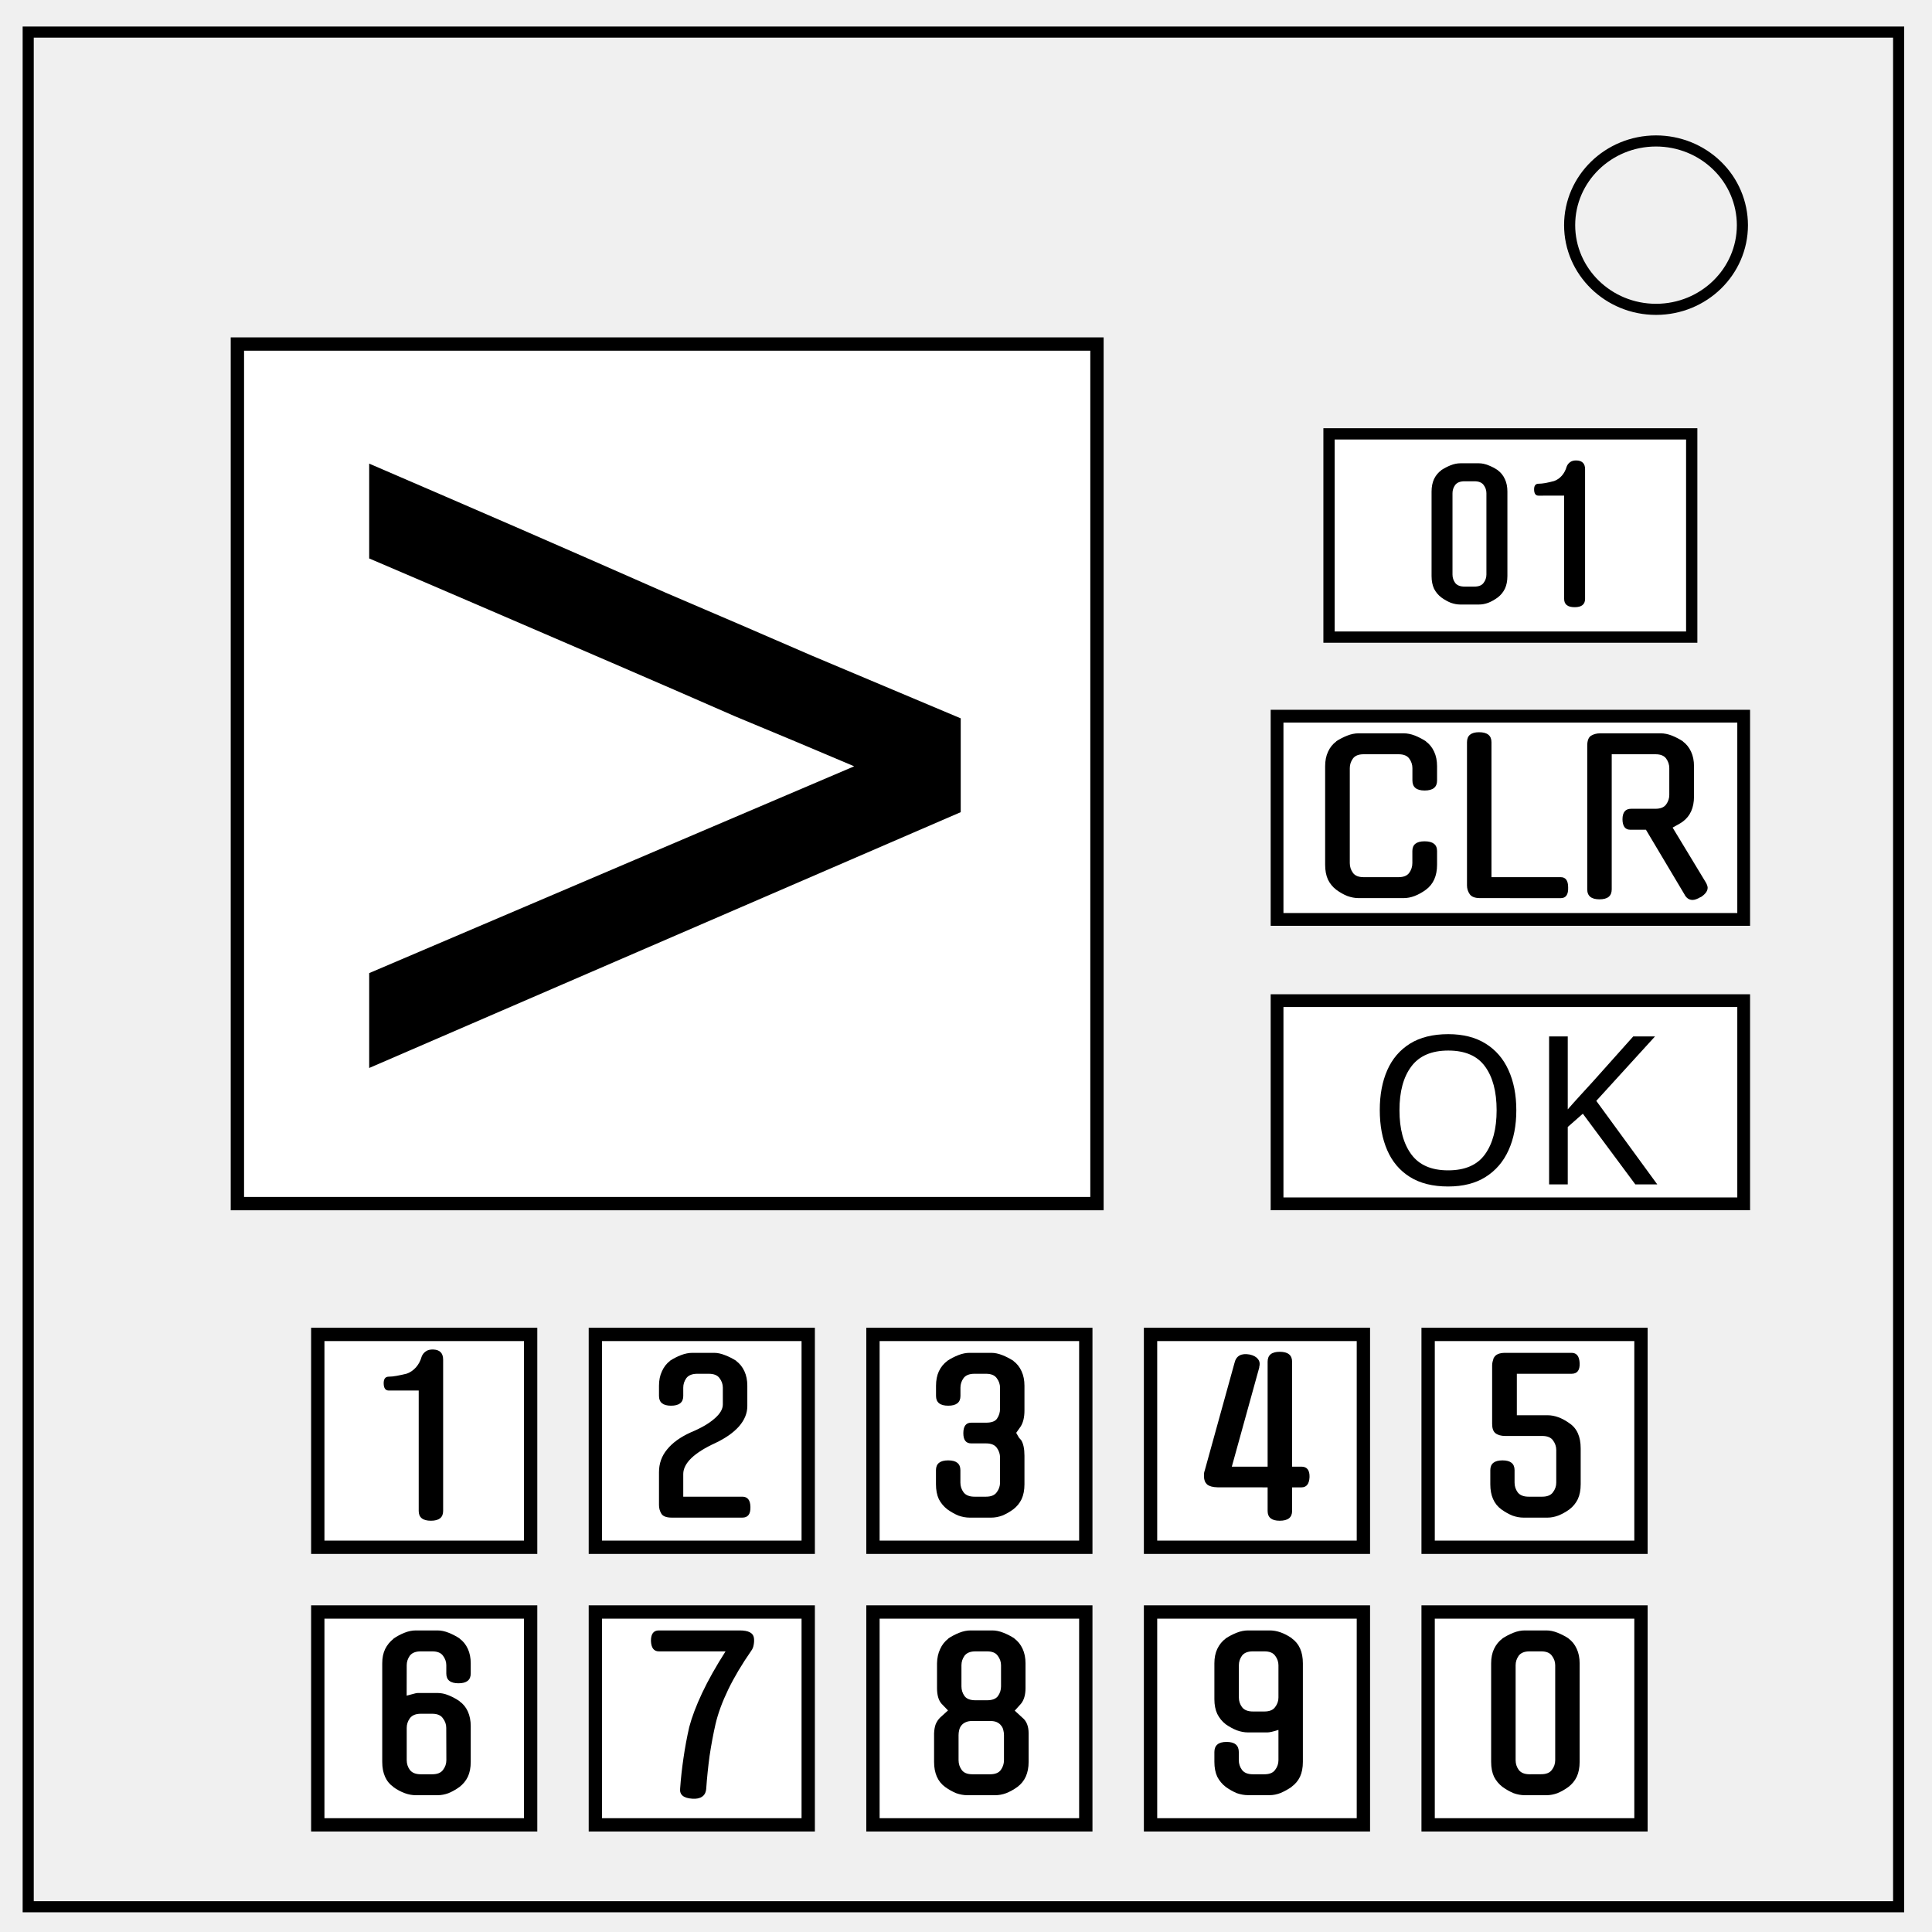
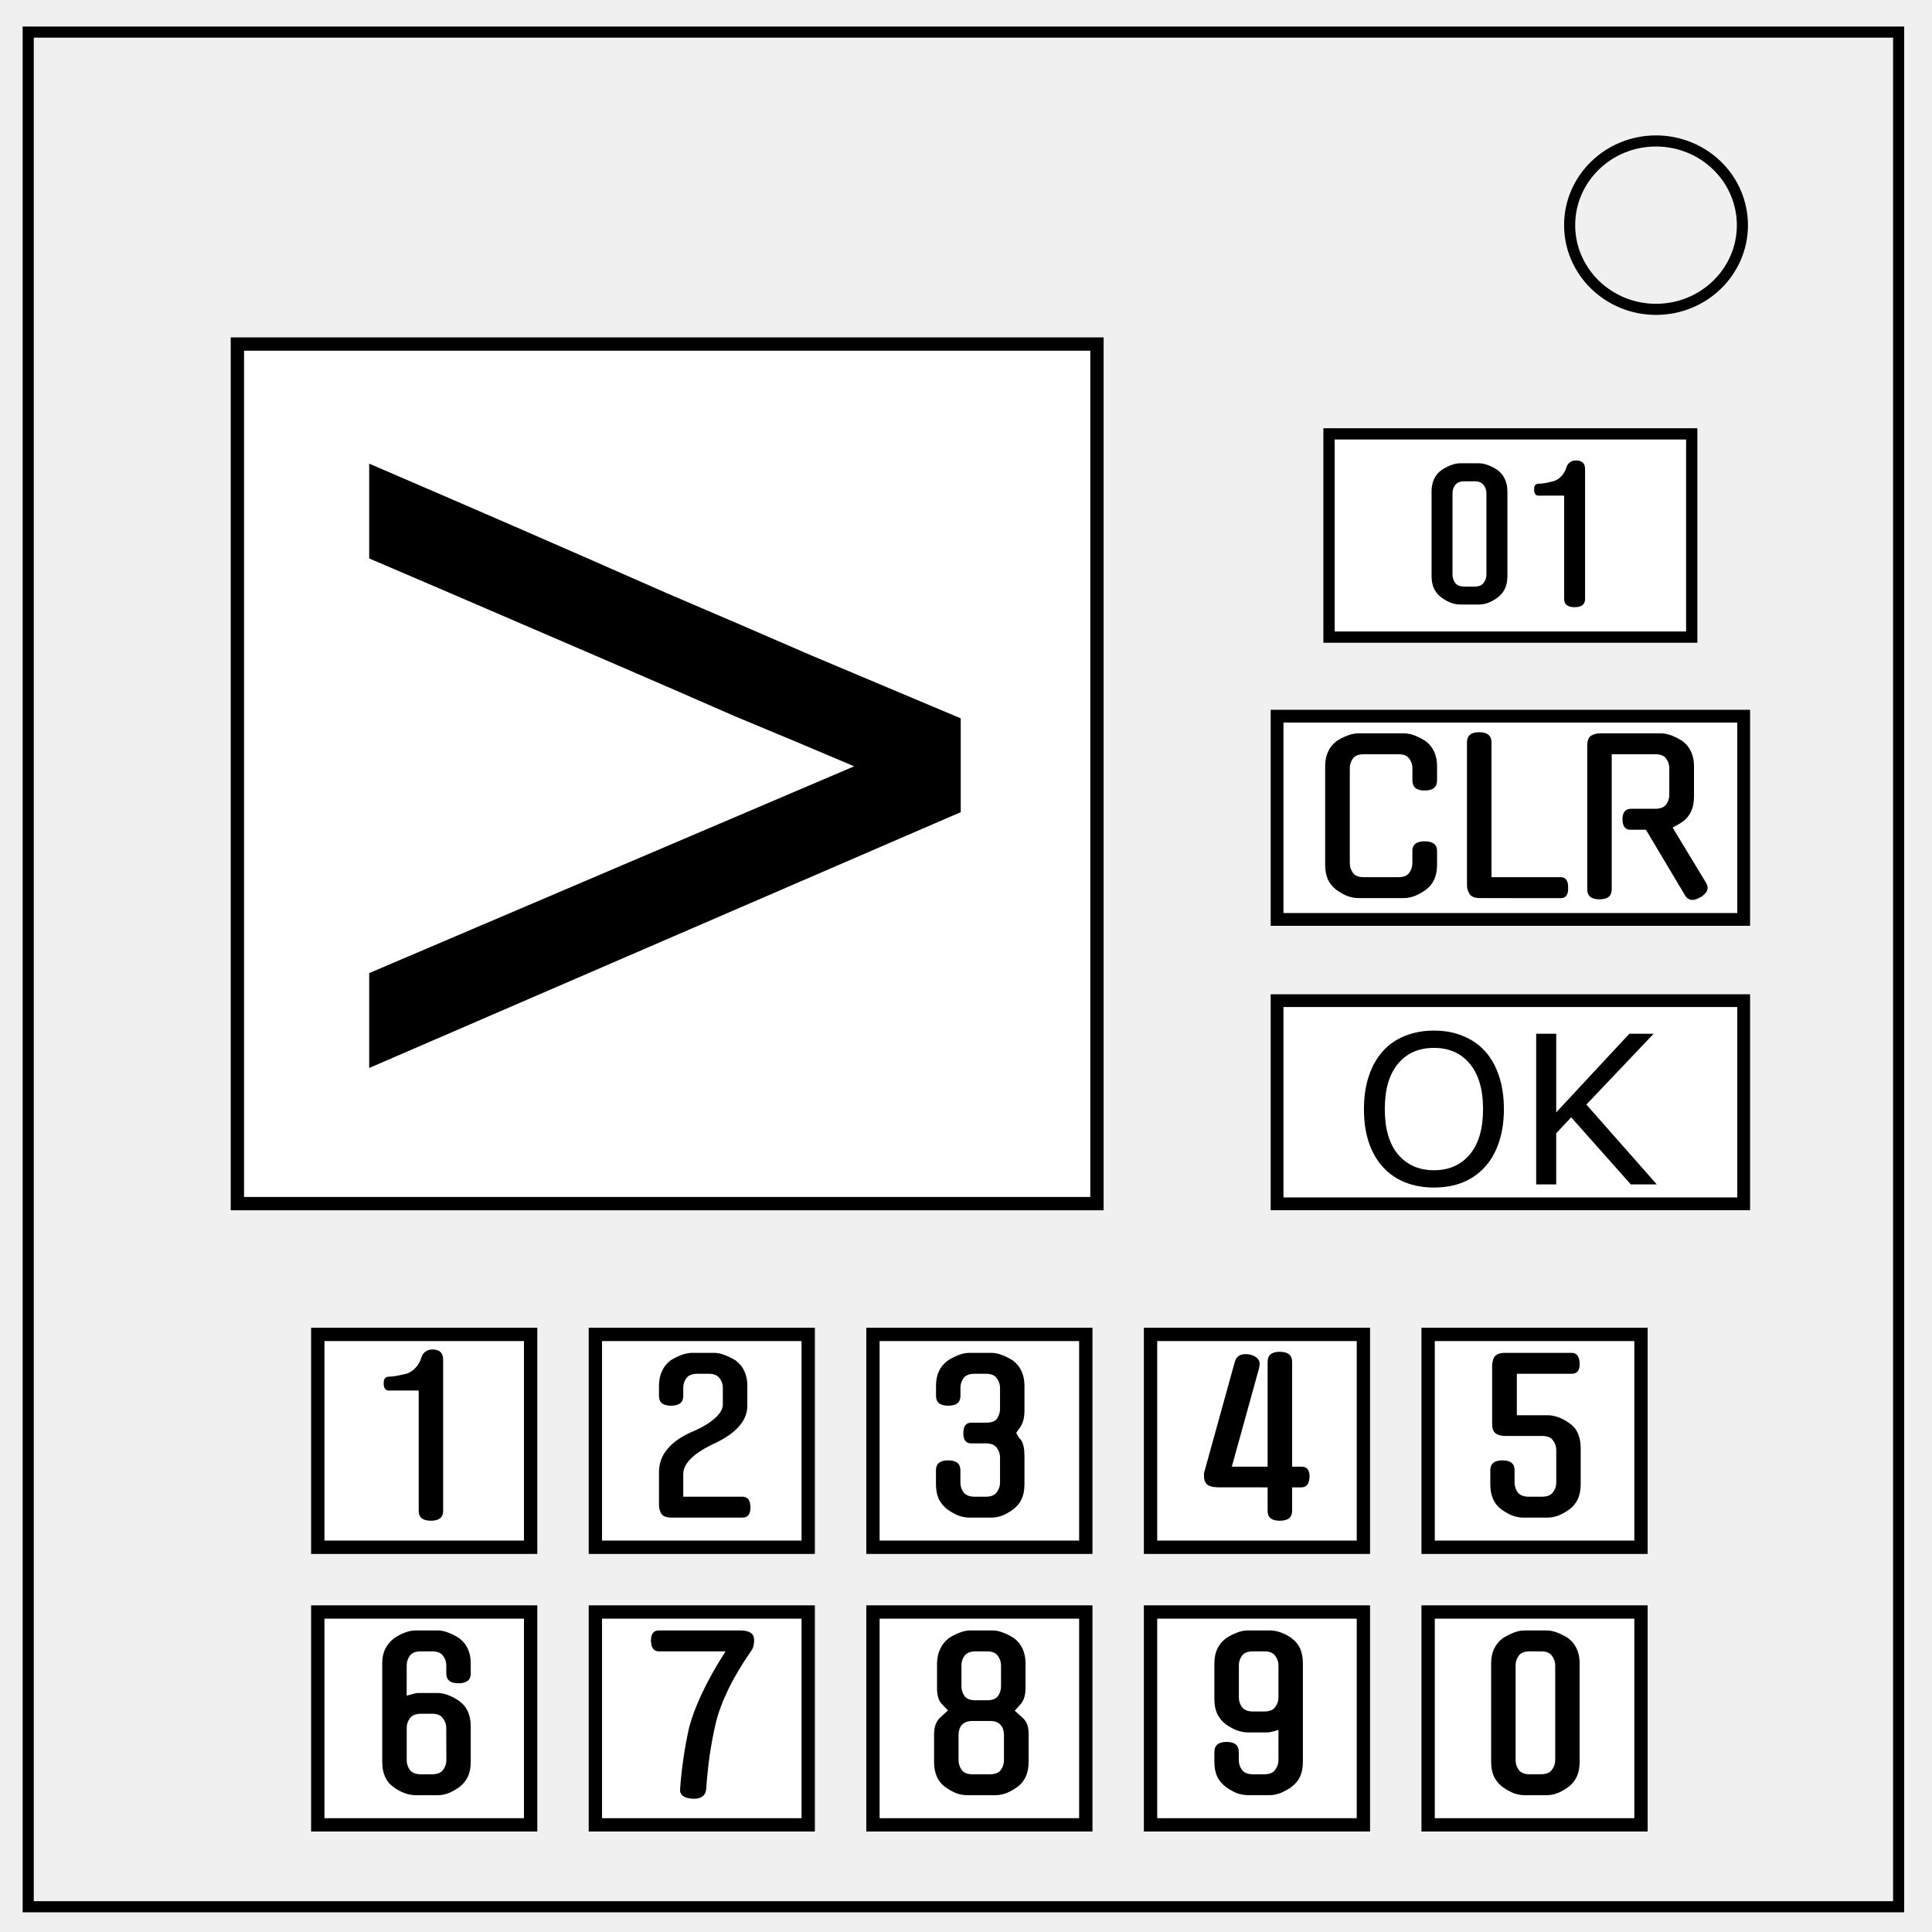
<svg xmlns="http://www.w3.org/2000/svg" viewBox="0 0 348 348" fill="none">
  <path d="M5.08 5.78h336.91v337.67H5.08z" stroke-width="2" stroke="#000" />
  <path d="M282.73 40.55c0-8.37 6.97-15.16 15.56-15.16 4.13 0 8.09 1.6 11 4.44a14.97 14.97 0 014.56 10.72c0 8.38-6.96 15.17-15.56 15.17-8.59 0-15.56-6.8-15.56-15.17z" stroke-width="2" stroke="#000" />
  <path fill="#fff" stroke="#000" stroke-width="2.4" d="M42.76 61.97h154.83V216.8H42.76z" />
-   <g style="line-height:1.25;-inkscape-font-specification:'Gugi, Normal';font-variant-ligatures:normal;font-variant-caps:normal;font-variant-numeric:normal;font-feature-settings:normal;text-align:start">
-     <path d="M66.5 192.37v-17.09l87.36-37.25q-10.37-4.41-21.5-9.02-10.95-4.8-22.08-9.6L88 109.81q-11.14-4.8-21.5-9.22V83.51q13.82 5.95 27.06 11.7 13.25 5.77 26.3 11.53 13.06 5.57 26.31 11.33 13.25 5.56 26.88 11.32v16.9z" aria-label="&gt;" font-weight="400" font-size="192" font-family="Gugi" letter-spacing="0" word-spacing="0" fill="#000" />
-   </g>
+   <path d="M66.5 192.37v-17.09l87.36-37.25q-10.37-4.41-21.5-9.02-10.95-4.8-22.08-9.6L88 109.81q-11.14-4.8-21.5-9.22V83.51q13.82 5.95 27.06 11.7 13.25 5.77 26.3 11.53 13.06 5.57 26.31 11.33 13.25 5.56 26.88 11.32v16.9z" aria-label="&gt;" font-weight="400" font-size="192" font-family="Gugi" letter-spacing="0" word-spacing="0" fill="#000" />
  <path fill="#fff" stroke="#000" stroke-width="2.03" d="M239.39 78.15h65.33v36.61h-65.33z" />
-   <path fill="#fff" stroke="#000" stroke-width="2.3" d="M230.03 129h84.05v36.61h-84.05zM230.03 180.24h84.05v36.6h-84.05z" />
-   <g aria-label="1" style="line-height:1.25;-inkscape-font-specification:'Gugi, Normal';font-variant-ligatures:normal;font-variant-caps:normal;font-variant-numeric:normal;font-feature-settings:normal;text-align:start" font-weight="400" font-size="32" font-family="Gugi" letter-spacing="0" word-spacing="0" fill="#000">
-     <path d="M266.4 83.45q.8 0 1.7.36.9.35 1.72.9h-.03q.83.6 1.28 1.6.45.95.45 2.23v15.2q0 1.35-.45 2.3-.45.93-1.28 1.57-.83.61-1.7.96-.86.32-1.7.32h-3.35q-.83 0-1.73-.32-.86-.35-1.7-.96-.83-.64-1.3-1.56-.45-.96-.45-2.3v-15.2q0-1.29.44-2.25.48-1 1.32-1.6h-.04q.84-.54 1.73-.9.9-.35 1.73-.35zm-.83 22.21q1.18 0 1.66-.67.51-.67.51-1.5V88.83q0-.8-.5-1.47-.49-.67-1.67-.67h-1.76q-1.19 0-1.7.67-.48.67-.48 1.47v14.66q0 .83.48 1.5.51.67 1.7.67zM277.13 89.28q-.77 0-.8-1.06-.03-1.09.8-1.09.51 0 1.22-.12.7-.13 1.57-.36.8-.28 1.4-.96.61-.7.87-1.63.19-.51.64-.83.45-.32 1.18-.29 1.5.07 1.5 1.57v23.36q0 1.5-1.88 1.5-1.89 0-1.89-1.5v-18.6z" />
-   </g>
-   <g aria-label="CLR" style="line-height:1.25;-inkscape-font-specification:'Gugi, Normal';font-variant-ligatures:normal;font-variant-caps:normal;font-variant-numeric:normal;font-feature-settings:normal;text-align:start" font-weight="400" font-size="37.33" font-family="Gugi" letter-spacing="0" word-spacing="0" fill="#000">
-     <path d="M258.85 155.76q0 3.02-2.02 4.51-.97.71-2.02 1.12-1 .38-1.98.38h-8.13q-.97 0-2.02-.38-1-.4-1.98-1.12-.97-.74-1.5-1.83-.51-1.12-.51-2.68v-17.74q0-1.5.52-2.61.52-1.16 1.5-1.87h-.05q.97-.63 2.02-1.04 1.05-.41 2.02-.41h8.13q.98 0 2.02.4 1.05.42 2.02 1.05h-.04q.97.71 1.5 1.87.52 1.12.52 2.61v2.58q0 1.79-2.24 1.79-2.2 0-2.2-1.8v-2.23q0-.94-.57-1.72-.56-.78-1.94-.78h-6.27q-1.38 0-1.94.78t-.56 1.72v17.1q0 .97.56 1.75.56.79 1.94.79h6.27q1.38 0 1.94-.79.56-.78.56-1.75v-2.17q0-1.75 2.2-1.75 2.25 0 2.25 1.75zM266.6 161.77q-1.39 0-1.87-.71-.49-.71-.49-1.57v-25.8q0-1.8 2.17-1.8 2.24 0 2.24 1.8V158h12.47q1.34 0 1.34 1.83.08 1.95-1.34 1.95zM296.47 149.45h-2.88q-.63 0-1-.49-.34-.52-.34-1.38 0-1.9 1.56-1.9h4.37q1.38 0 1.94-.79.56-.78.56-1.72v-4.81q0-.94-.56-1.72t-1.94-.78h-7.87v24.34q0 1.79-2.2 1.79-2.21 0-2.21-1.8v-25.86q0-1.35.67-1.8.71-.44 1.68-.44h10.87q.97 0 2.01.4 1.05.42 2.02 1.05h-.04q.97.71 1.5 1.87.52 1.12.52 2.61v5.45q0 3.03-2.02 4.52-.41.3-.9.56-.44.26-.93.52l5.97 9.86q.12.19.23.48.11.3.11.49 0 .9-1.27 1.72v-.04q-.86.52-1.45.52-.86 0-1.39-.86l.04.04z" />
-   </g>
-   <text style="line-height:1.25;-inkscape-font-specification:'Gugi, Normal';font-variant-ligatures:normal;font-variant-caps:normal;font-variant-numeric:normal;font-feature-settings:normal;text-align:start" x="246.25" y="213.34" font-weight="400" font-size="37.33" font-family="Gugi" letter-spacing="0" word-spacing="0" fill="#000">
-     <tspan x="246.25" y="213.34">OK</tspan>
-   </text>
+   <path fill="#fff" stroke="#000" stroke-width="2.3" d="M230.03 129h84.05v36.61h-84.05zm0 51.24h84.05v36.6h-84.05z" />
+   <path d="M266.4 83.45q.8 0 1.7.36.9.35 1.72.9h-.03q.83.6 1.28 1.6.45.95.45 2.23v15.2q0 1.35-.45 2.3-.45.93-1.28 1.57-.83.61-1.7.96-.86.32-1.7.32h-3.35q-.83 0-1.73-.32-.86-.35-1.7-.96-.83-.64-1.3-1.56-.45-.96-.45-2.3v-15.2q0-1.29.44-2.25.48-1 1.32-1.6h-.04q.84-.54 1.73-.9.9-.35 1.73-.35zm-.83 22.21q1.18 0 1.66-.67.51-.67.51-1.5V88.83q0-.8-.5-1.47-.49-.67-1.67-.67h-1.76q-1.19 0-1.7.67-.48.67-.48 1.47v14.66q0 .83.48 1.5.51.67 1.7.67zm11.56-16.38q-.77 0-.8-1.06-.03-1.09.8-1.09.51 0 1.22-.12.7-.13 1.57-.36.8-.28 1.4-.96.61-.7.87-1.63.19-.51.64-.83.45-.32 1.18-.29 1.5.07 1.5 1.57v23.36q0 1.5-1.88 1.5-1.89 0-1.89-1.5v-18.6z" aria-label="1" font-weight="400" font-size="32" font-family="Gugi" letter-spacing="0" word-spacing="0" fill="#000" />
+   <path d="M258.85 155.76q0 3.02-2.02 4.51-.97.71-2.02 1.12-1 .38-1.98.38h-8.13q-.97 0-2.02-.38-1-.4-1.98-1.12-.97-.74-1.5-1.83-.51-1.12-.51-2.68v-17.74q0-1.5.52-2.61.52-1.16 1.5-1.87h-.05q.97-.63 2.02-1.04 1.05-.41 2.02-.41h8.13q.98 0 2.02.4 1.05.42 2.02 1.05h-.04q.97.71 1.5 1.87.52 1.12.52 2.61v2.58q0 1.79-2.24 1.79-2.2 0-2.2-1.8v-2.23q0-.94-.57-1.72-.56-.78-1.94-.78h-6.27q-1.38 0-1.94.78t-.56 1.72v17.1q0 .97.56 1.75.56.79 1.94.79h6.27q1.38 0 1.94-.79.56-.78.56-1.75v-2.17q0-1.75 2.2-1.75 2.25 0 2.25 1.75zm7.75 6.01q-1.39 0-1.87-.71-.49-.71-.49-1.57v-25.8q0-1.8 2.17-1.8 2.24 0 2.24 1.8V158h12.47q1.34 0 1.34 1.83.08 1.95-1.34 1.95zm29.87-12.32h-2.88q-.63 0-1-.49-.34-.52-.34-1.38 0-1.9 1.56-1.9h4.37q1.38 0 1.94-.79.56-.78.56-1.72v-4.81q0-.94-.56-1.72t-1.94-.78h-7.87v24.34q0 1.79-2.2 1.79-2.21 0-2.21-1.8v-25.86q0-1.35.67-1.8.71-.44 1.68-.44h10.87q.97 0 2.01.4 1.05.42 2.02 1.05h-.04q.97.71 1.5 1.87.52 1.12.52 2.61v5.45q0 3.03-2.02 4.52-.41.3-.9.56-.44.26-.93.52l5.97 9.86q.12.19.23.48.11.3.11.49 0 .9-1.27 1.72v-.04q-.86.52-1.45.52-.86 0-1.39-.86l.04.04z" aria-label="CLR" font-weight="400" font-size="37.33" font-family="Gugi" letter-spacing="0" word-spacing="0" fill="#000" />
+   <path d="M298.43 213.34h-4.684l-10.736-12.085-2.698 2.88v9.205h-3.609V186.2h3.61v14.162l13.178-14.163h4.374l-12.121 12.76zm-30.968-24.024q1.658 1.823 2.533 4.466.893 2.643.893 5.997t-.91 6.015q-.894 2.643-2.516 4.41-1.677 1.842-3.974 2.771-2.278.93-5.213.93-2.862 0-5.213-.948-2.333-.948-3.974-2.752-1.64-1.805-2.533-4.43-.875-2.624-.875-5.996 0-3.318.875-5.942.875-2.643 2.552-4.52 1.604-1.787 3.973-2.735 2.388-.948 5.195-.948 2.916 0 5.231.966 2.333.948 3.956 2.716zm-.328 10.463q0-5.286-2.37-8.148-2.37-2.88-6.47-2.88-4.138 0-6.508 2.88-2.351 2.862-2.351 8.148 0 5.34 2.406 8.184 2.406 2.825 6.452 2.825 4.047 0 6.435-2.825 2.406-2.844 2.406-8.184z" aria-label="OK" font-weight="400" font-size="37.33" font-family="Gugi" letter-spacing="0" word-spacing="0" fill="#000" />
  <path fill="#fff" stroke="#000" stroke-width="2.4" d="M57.24 240.36h38.34v38.34H57.24z" />
  <path d="M70.04 250.47q-.9 0-.93-1.23-.04-1.27.93-1.27.6 0 1.42-.15t1.83-.4q.93-.34 1.64-1.13.71-.82 1.01-1.9.22-.6.75-.97.52-.38 1.38-.34 1.75.08 1.75 1.83v27.25q0 1.76-2.2 1.76t-2.2-1.76v-21.69z" aria-label="1" font-weight="400" font-size="37.33" font-family="Gugi" letter-spacing="0" word-spacing="0" fill="#000" />
  <path fill="#fff" stroke="#000" stroke-width="2.4" d="M107.24 240.36h38.34v38.34h-38.34z" />
  <path d="M128.63 243.68q.9 0 1.94.41 1.09.41 2.06 1.04h-.04q.97.71 1.5 1.87.52 1.12.52 2.61v3.66q0 1.94-1.5 3.66-1.49 1.68-4.25 2.99-2.84 1.3-4.33 2.72-1.46 1.42-1.46 2.88v4.07h10.64q1.42 0 1.46 1.83.07 1.94-1.46 1.94h-12.7q-1.41 0-1.86-.67-.45-.71-.45-1.6v-5.9q0-2.36 1.46-4.11 1.45-1.8 4.25-3.07 2.77-1.15 4.26-2.46 1.53-1.3 1.53-2.58v-3.02q0-.93-.6-1.72-.56-.78-1.94-.78h-2.05q-1.38 0-1.98.78-.56.79-.56 1.72v1.5q0 1.75-2.2 1.75-2.17 0-2.17-1.76v-1.83q0-1.49.53-2.6.52-1.17 1.45-1.88h-.04q.97-.63 2.02-1.04 1.08-.41 2.05-.41z" aria-label="2" font-weight="400" font-size="37.33" font-family="Gugi" letter-spacing="0" word-spacing="0" fill="#000" />
  <path fill="#fff" stroke="#000" stroke-width="2.4" d="M157.24 240.36h38.34v38.34h-38.34z" />
  <path d="M174.64 273.36q-.97 0-2.02-.37-1-.42-1.98-1.12-.97-.75-1.53-1.83-.52-1.12-.52-2.7v-2.53q0-1.76 2.2-1.76t2.2 1.76v2.24q0 .97.57 1.75.6.79 1.97.79h2.06q1.38 0 1.94-.79.6-.78.6-1.75v-4.52q0-.93-.56-1.72-.56-.82-1.98-.82h-2.65q-1.42 0-1.42-1.83 0-1.9 1.42-1.9h2.65q1.53 0 2.01-.75.53-.78.53-1.75v-3.8q0-.94-.6-1.73-.56-.78-1.94-.78h-2.06q-1.38 0-1.97.78-.56.79-.56 1.72v1.5q0 1.75-2.2 1.75t-2.2-1.76v-1.83q0-1.49.51-2.6.56-1.17 1.53-1.88h-.03q.97-.63 2.01-1.04 1.05-.41 2.02-.41h3.92q.93 0 1.98.41 1.04.41 2.01 1.04h-.03q.97.71 1.49 1.87.52 1.12.52 2.61v4.45q0 1.79-.67 2.87l-.45.64q-.22.33-.37.52l.52.9.37.4q.6.94.6 2.84v5.12q0 1.57-.52 2.69-.52 1.08-1.5 1.83-.96.7-1.97 1.12-1.01.37-1.98.37z" aria-label="3" font-weight="400" font-size="37.33" font-family="Gugi" letter-spacing="0" word-spacing="0" fill="#000" />
-   <path fill="#fff" stroke="#000" stroke-width="2.4" d="M207.24 240.36h38.34v38.34h-38.34zM257.24 240.36h38.34v38.34h-38.34z" />
+   <path fill="#fff" stroke="#000" stroke-width="2.4" d="M207.24 240.36h38.34v38.34h-38.34zm50 0h38.34v38.34h-38.34z" />
  <path d="M219.3 267.9q-1.27-.03-1.87-.51-.56-.53-.56-1.42v-.56q.04-.3.12-.49l5.37-19.41q.45-1.94 2.73-1.53 1.04.22 1.49.82.49.56.22 1.5l.04-.04-4.96 17.92h6.45v-18.9q0-1.79 2.17-1.79 2.24 0 2.24 1.8v18.89h1.68q1.5 0 1.46 1.86-.08 1.87-1.46 1.87h-1.68v4.25q0 1.76-2.24 1.76-2.17 0-2.17-1.76v-4.25z" aria-label="4" font-weight="400" font-size="37.33" font-family="Gugi" letter-spacing="0" word-spacing="0" fill="#000" />
  <path d="M274.41 273.36q-.97 0-2.01-.37-1-.42-1.98-1.12-1.98-1.46-1.98-4.52v-2.54q0-1.76 2.2-1.76 2.17 0 2.17 1.76v2.24q0 .97.56 1.75.6.79 1.98.79h2.42q1.39 0 1.95-.79.6-.78.6-1.75v-5.86q0-.94-.57-1.72-.56-.82-1.98-.82h-6.64q-1.12 0-1.76-.49-.6-.48-.6-1.68v-10.56q0-.3.08-.64.08-.33.23-.78v.08q.44-.9 2.05-.9h11.95q1.38 0 1.45 1.87.08 1.9-1.45 1.9h-9.86v7.47h5.53q1.94 0 3.95 1.45 2.02 1.35 2.02 4.52v6.46q0 1.57-.52 2.69-.53 1.08-1.5 1.83-.97.7-2.01 1.12-1.01.37-1.94.37z" aria-label="5" font-weight="400" font-size="37.33" font-family="Gugi" letter-spacing="0" word-spacing="0" fill="#000" />
-   <path fill="#fff" stroke="#000" stroke-width="2.4" d="M107.24 290.36h38.34v38.34h-38.34zM57.24 290.36h38.34v38.34H57.24zM207.24 290.36h38.34v38.34h-38.34zM257.24 290.36h38.34v38.34h-38.34zM157.24 290.36h38.34v38.34h-38.34z" />
+   <path fill="#fff" stroke="#000" stroke-width="2.4" d="M107.24 290.36h38.34v38.34h-38.34zm-50 0h38.34v38.34H57.24zm150 0h38.34v38.34h-38.34zm50 0h38.34v38.34h-38.34zm-100 0h38.34v38.34h-38.34z" />
  <path d="M80.38 311.23q0-.94-.6-1.72-.55-.82-1.94-.82H75.8q-1.38 0-1.98.82-.56.78-.56 1.72v5.82q0 .97.56 1.75.6.79 1.98.79h2.05q1.39 0 1.95-.79.6-.78.6-1.75zm-7.13-5.8q.71-.21 1.23-.33.53-.15.75-.15h3.59q.97 0 1.97.41 1.05.42 2.02 1.09h-.04q.97.67 1.5 1.83.52 1.15.52 2.65v6.42q0 1.57-.52 2.69-.53 1.08-1.5 1.83-.97.7-1.98 1.12-1 .37-1.97.37H74.9q-1.95 0-4.04-1.46h.04q-2.05-1.42-2.05-4.55v-17.73q0-1.5.52-2.58.56-1.12 1.53-1.87h-.04q.97-.67 2.02-1.08 1.04-.41 2.02-.41h3.92q.93 0 1.97.41 1.05.41 2.02 1.05h-.04q.97.7 1.5 1.86.52 1.12.52 2.62v1.82q0 1.76-2.2 1.76t-2.2-1.76v-1.49q0-.93-.6-1.72-.56-.78-1.95-.78H75.8q-1.38 0-1.98.78-.56.79-.56 1.72z" aria-label="6" font-weight="400" font-size="37.33" font-family="Gugi" letter-spacing="0" word-spacing="0" fill="#000" />
  <path d="M135.32 297.34q-2.54 3.66-4.15 6.98-1.6 3.32-2.28 6.2-.63 2.76-1.08 5.78-.4 2.99-.6 5.86-.07 1.01-.74 1.46-.64.45-1.76.37-2.39-.15-2.2-1.83.19-2.72.6-5.48.4-2.8 1.04-5.6.71-2.7 2.32-6.13 1.64-3.47 4.22-7.5h-12.02q-1.35 0-1.42-1.9 0-1.87 1.42-1.87h14.56q2.38 0 2.57 1.34.08.6-.04 1.23-.1.64-.44 1.09z" aria-label="7" font-weight="400" font-size="37.33" font-family="Gugi" letter-spacing="0" word-spacing="0" fill="#000" />
  <path d="M168.25 312.23q.04-1 .3-1.68.3-.7.82-1.2l1.39-1.26-1.16-1.2q-.82-.93-.82-2.83v-4.45q.03-1.45.56-2.57.52-1.16 1.5-1.9h-.05q.97-.64 2.02-1.05 1.04-.41 2.02-.41h3.92q.93 0 1.97.41 1.05.41 2.02 1.04h-.04q.97.71 1.5 1.87.52 1.12.52 2.61v4.45q0 1.83-.82 2.83l-1.12 1.24 1.38 1.27q1.12.9 1.12 2.83v5.12q0 3.02-2.02 4.52-.97.7-2.01 1.12-1.01.37-1.98.37h-5.04q-.97 0-2.02-.37-1-.42-1.98-1.12-1.98-1.46-1.98-4.52zm4.93-8.47q0 .97.56 1.75.56.75 1.98.75h2.05q1.42 0 1.98-.75.56-.78.56-1.75v-3.8q0-.94-.6-1.73-.55-.78-1.94-.78h-2.05q-1.38 0-1.98.78-.56.79-.56 1.72zm-.52 13.29q0 .97.56 1.75.56.79 1.94.79h3.17q1.39 0 1.95-.79.56-.78.56-1.75v-4.52q0-.45-.12-.9-.1-.48-.4-.82-.27-.37-.75-.6-.49-.22-1.24-.22h-3.17q-.75 0-1.23.23-.49.22-.78.6-.27.33-.38.82-.11.44-.11.9z" aria-label="8" font-weight="400" font-size="37.33" font-family="Gugi" letter-spacing="0" word-spacing="0" fill="#000" />
  <path d="M234.68 317.35q0 1.57-.52 2.69-.52 1.08-1.5 1.79h.04q-.97.67-2.01 1.12-1.01.4-1.98.4h-3.92q-.97 0-2.02-.36-1-.42-1.98-1.12-.97-.75-1.53-1.83-.52-1.12-.52-2.7v-1.75q0-1.83 2.2-1.83t2.2 1.83v1.46q0 .97.57 1.75.6.79 1.97.79h2.06q1.38 0 1.94-.79.6-.78.6-1.75v-5.45q-1.42.45-1.98.45h-3.51q-.97 0-2.02-.38-1-.4-1.98-1.08-.97-.75-1.53-1.87-.52-1.12-.52-2.65v-6.46q0-1.49.52-2.6.56-1.17 1.53-1.88h-.03q.97-.63 2.01-1.04 1.05-.41 2.02-.41h3.92q1.94 0 4 1.42h-.04q2.01 1.42 2.01 4.51zm-4.4-17.4q0-.93-.6-1.72-.56-.78-1.94-.78h-2.06q-1.38 0-1.97.78-.56.79-.56 1.72v5.82q0 .94.56 1.72.6.79 1.97.79h2.06q1.38 0 1.94-.79.6-.78.6-1.72z" aria-label="9" font-weight="400" font-size="37.33" font-family="Gugi" letter-spacing="0" word-spacing="0" fill="#000" />
  <path d="M278.56 293.68q.93 0 1.98.41 1.04.41 2.01 1.04h-.03q.97.71 1.49 1.87.52 1.12.52 2.61v17.74q0 1.57-.52 2.69-.52 1.08-1.5 1.83-.96.7-1.97 1.12-1.01.37-1.98.37h-3.92q-.97 0-2.02-.37-1-.42-1.98-1.12-.97-.75-1.53-1.83-.52-1.12-.52-2.7v-17.73q0-1.49.52-2.6.56-1.17 1.53-1.88h-.03q.97-.63 2.01-1.04 1.05-.41 2.02-.41zm-.97 25.9q1.38 0 1.94-.78.6-.78.6-1.75v-17.1q0-.93-.6-1.72-.56-.78-1.94-.78h-2.06q-1.38 0-1.97.78-.56.79-.56 1.72v17.1q0 .97.56 1.75.6.79 1.97.79z" aria-label="0" font-weight="400" font-size="37.33" font-family="Gugi" letter-spacing="0" word-spacing="0" fill="#000" />
</svg>
